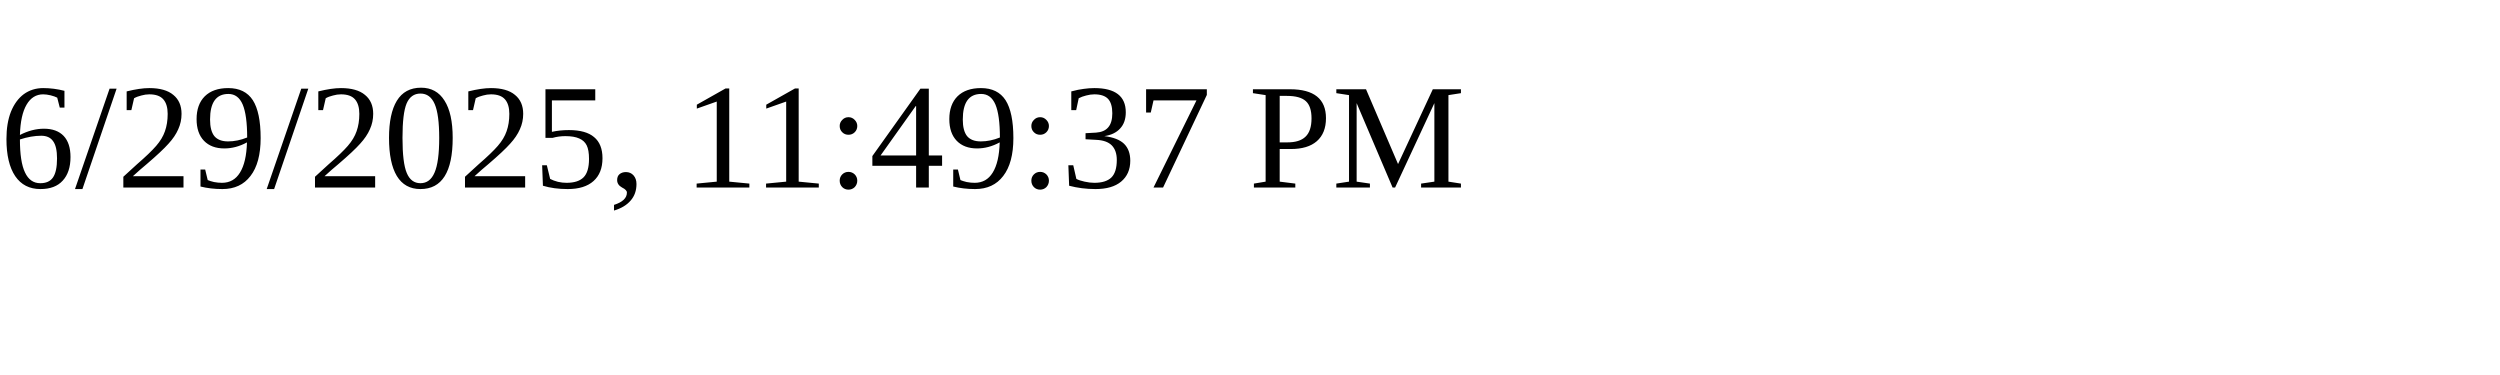
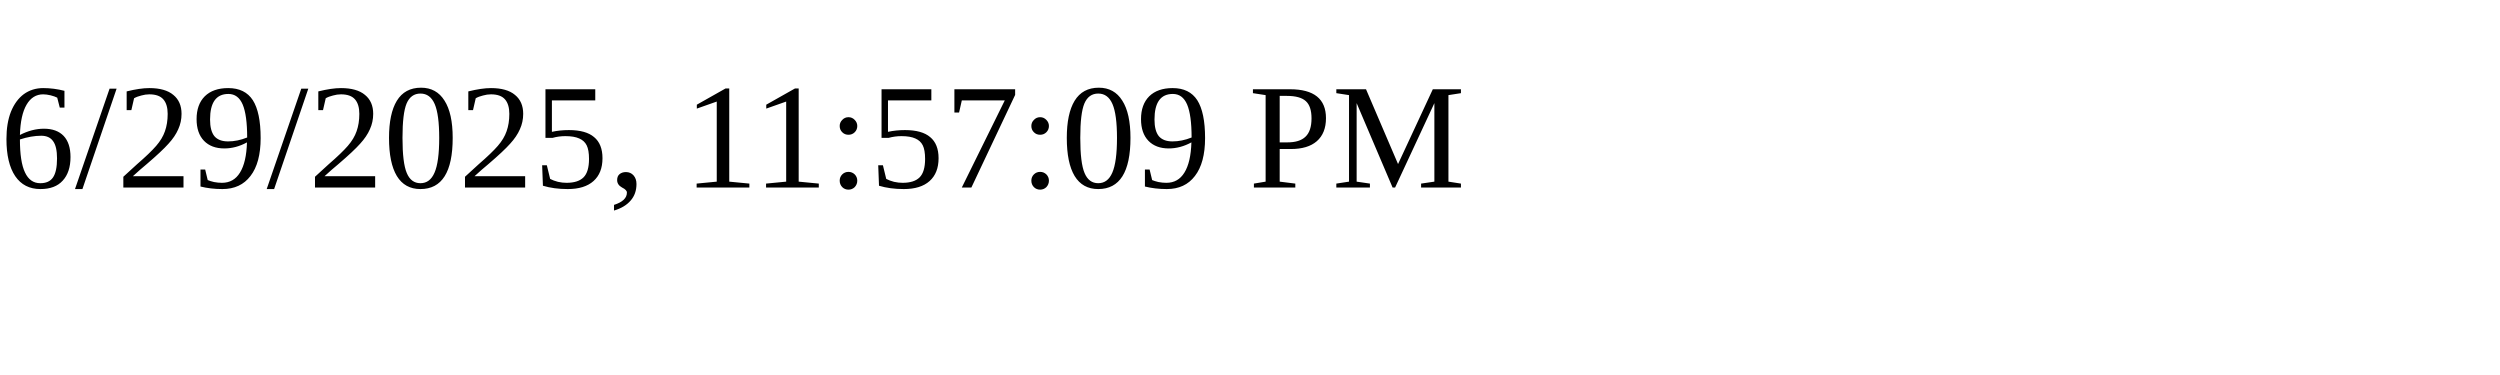
<svg xmlns="http://www.w3.org/2000/svg" height="30" width="200">
-   <text x="0" y="15">6/29/2025, 11:49:37 PM</text>
+   <text x="0" y="15">6/29/2025, 11:57:09 PM</text>
</svg>
